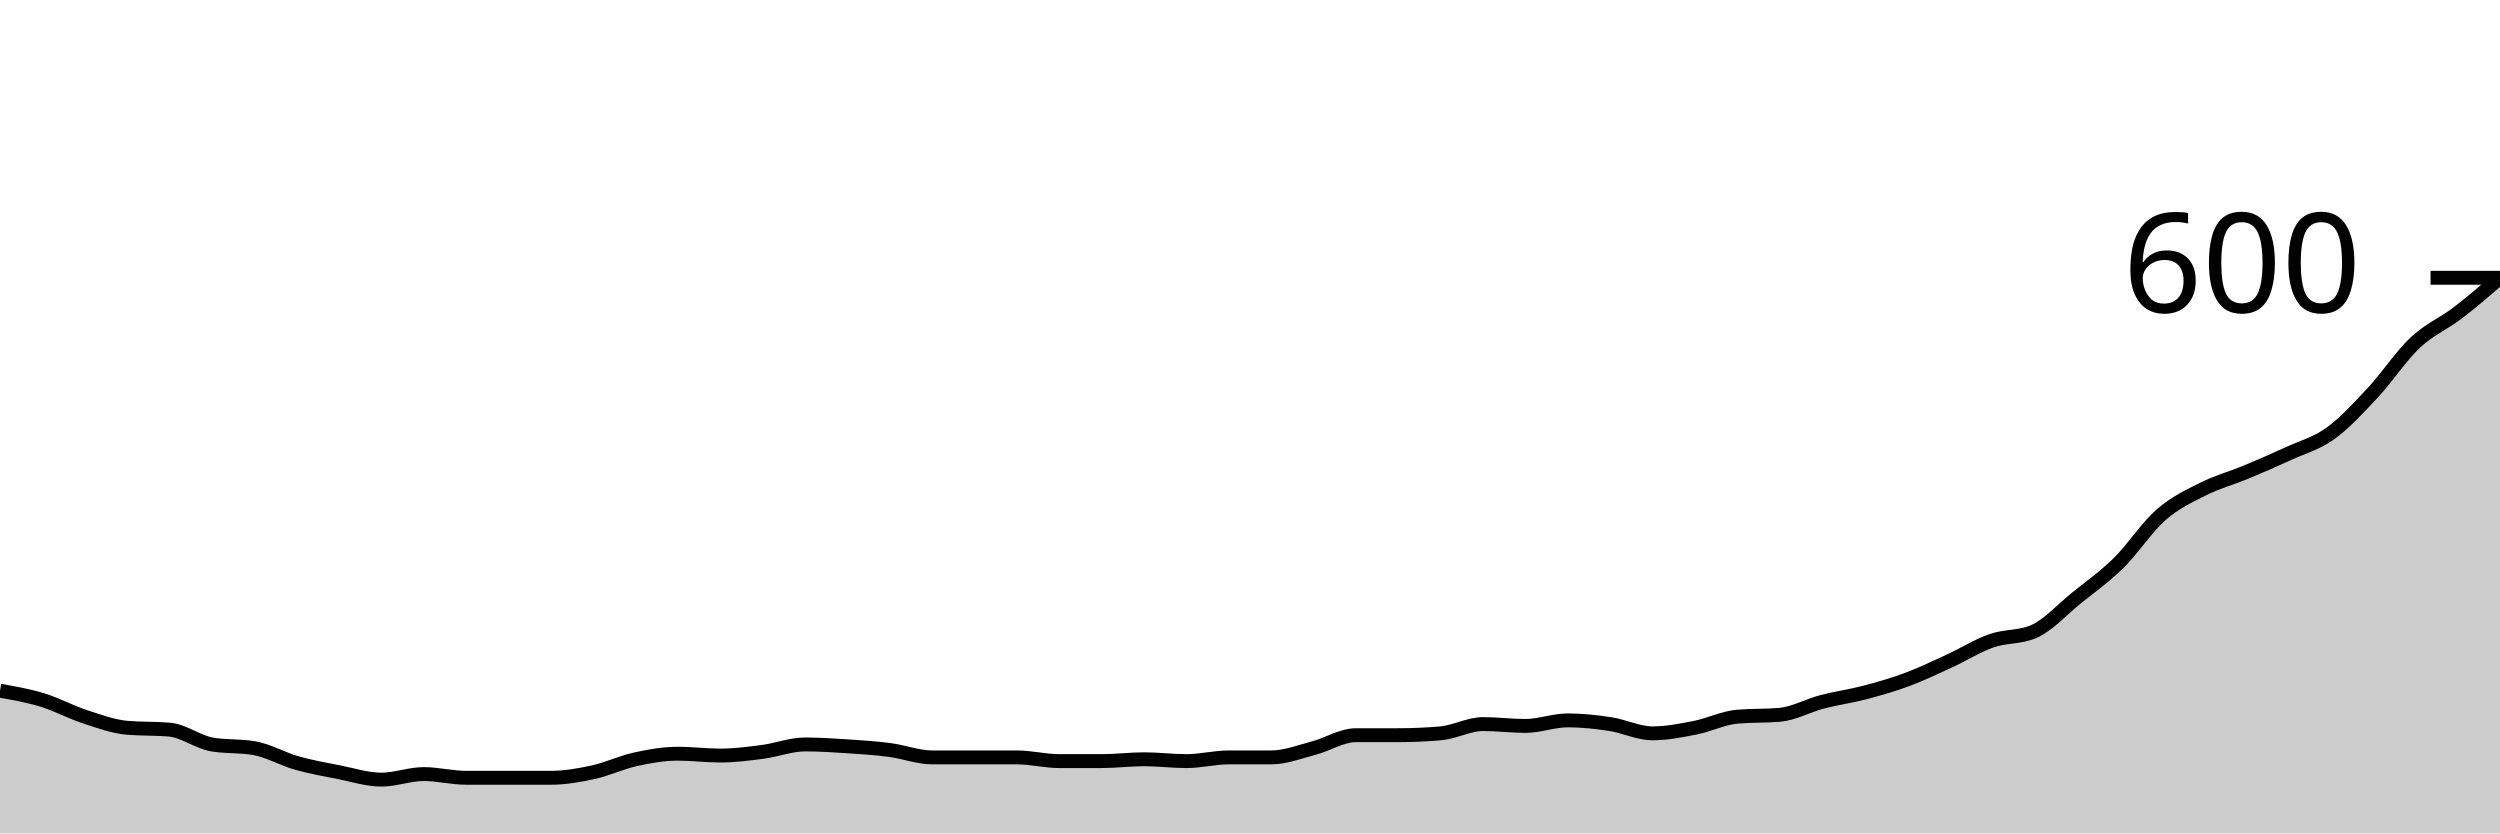
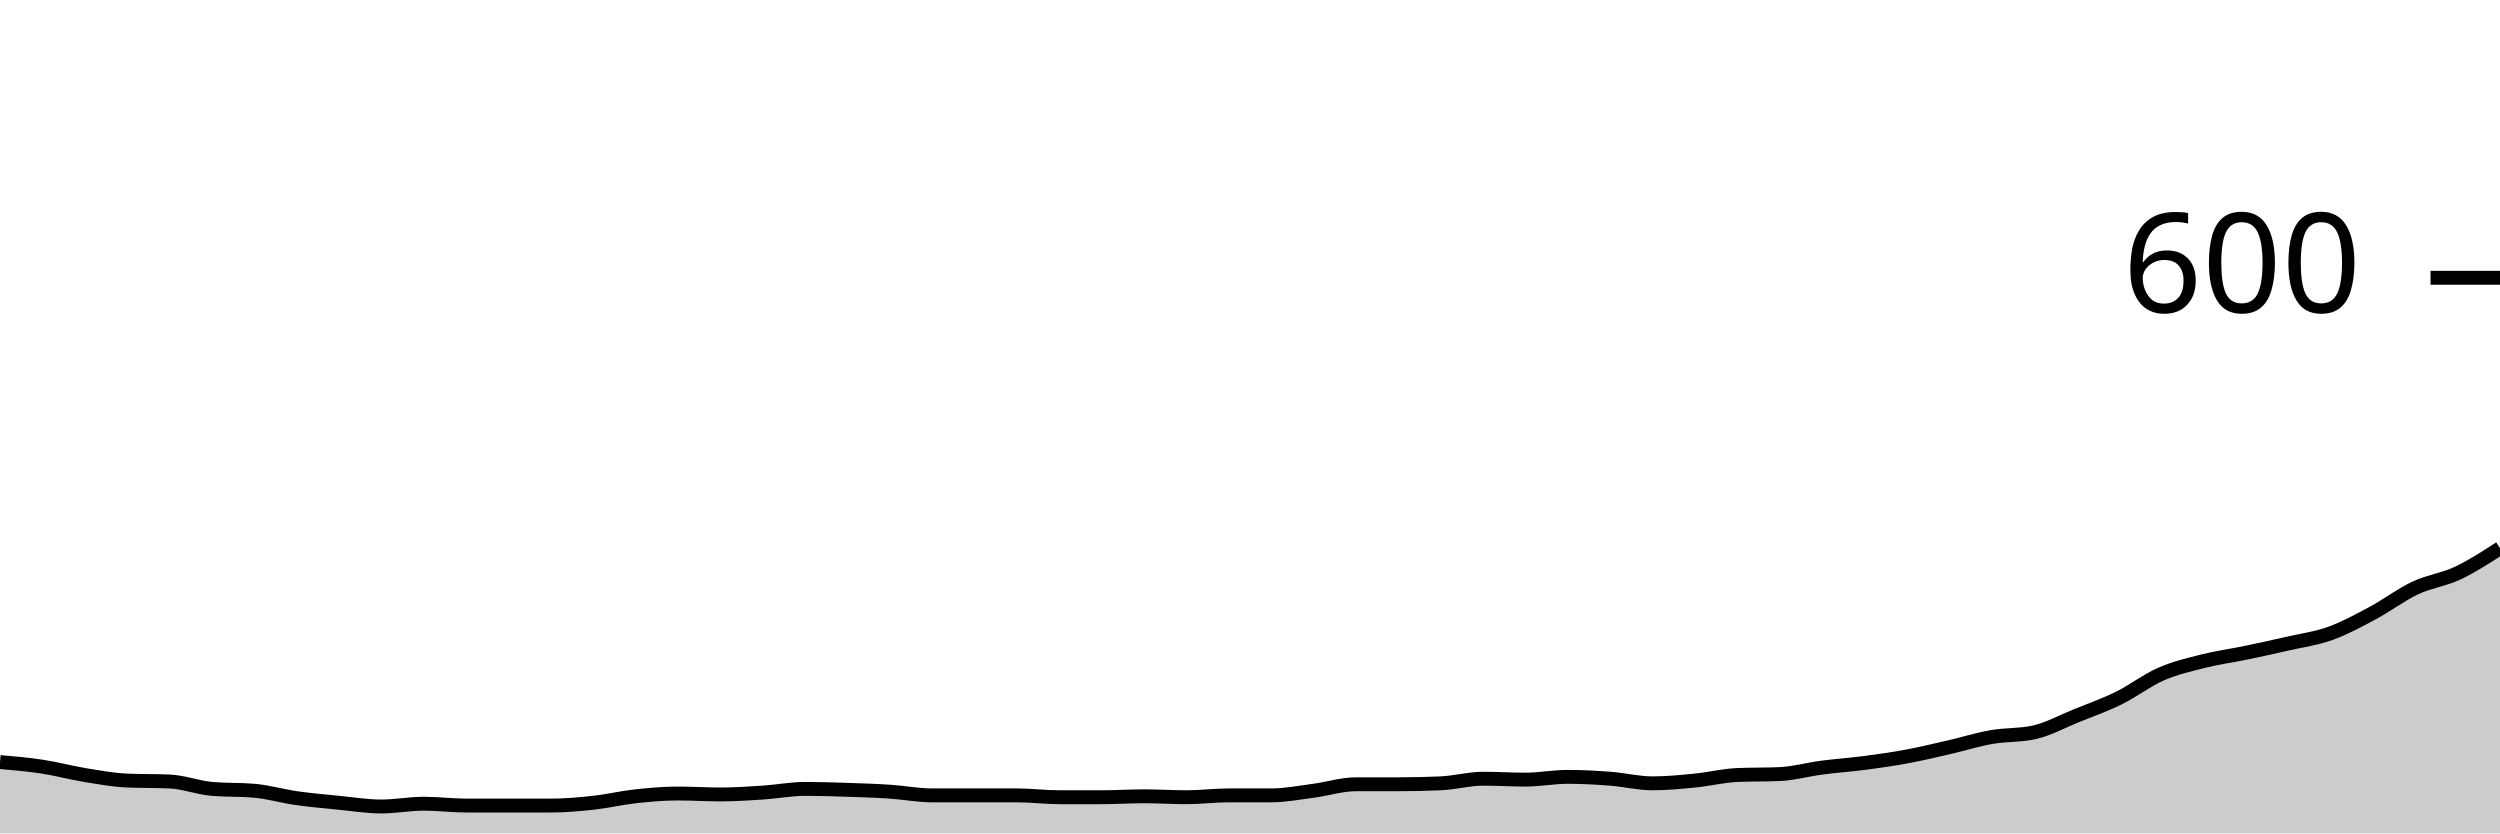
<svg xmlns="http://www.w3.org/2000/svg" viewBox="0 0 180 60">
  <g transform="translate(0,20)">
-     <path class="area" fill="rgba(0, 0, 0, 0.2)" d="M0,29.733C1.017,29.911,2.034,30.089,3.051,30.4C4.068,30.711,5.085,31.267,6.102,31.6C7.119,31.933,8.136,32.311,9.153,32.4C10.169,32.489,11.186,32.444,12.203,32.533C13.22,32.622,14.237,33.422,15.254,33.6C16.271,33.778,17.288,33.689,18.305,33.867C19.322,34.044,20.339,34.644,21.356,34.933C22.373,35.222,23.39,35.4,24.407,35.6C25.424,35.8,26.441,36.133,27.458,36.133C28.475,36.133,29.492,35.733,30.508,35.733C31.525,35.733,32.542,36,33.559,36C34.576,36,35.593,36,36.61,36C37.627,36,38.644,36,39.661,36C40.678,36,41.695,35.822,42.712,35.6C43.729,35.378,44.746,34.889,45.763,34.667C46.78,34.444,47.797,34.267,48.814,34.267C49.831,34.267,50.847,34.4,51.864,34.4C52.881,34.4,53.898,34.267,54.915,34.133C55.932,34,56.949,33.6,57.966,33.6C58.983,33.6,60,33.667,61.017,33.733C62.034,33.8,63.051,33.867,64.068,34C65.085,34.133,66.102,34.533,67.119,34.533C68.136,34.533,69.153,34.533,70.169,34.533C71.186,34.533,72.203,34.533,73.22,34.533C74.237,34.533,75.254,34.8,76.271,34.8C77.288,34.8,78.305,34.8,79.322,34.8C80.339,34.8,81.356,34.667,82.373,34.667C83.39,34.667,84.407,34.8,85.424,34.8C86.441,34.8,87.458,34.533,88.475,34.533C89.492,34.533,90.508,34.533,91.525,34.533C92.542,34.533,93.559,34.133,94.576,33.867C95.593,33.6,96.61,32.933,97.627,32.933C98.644,32.933,99.661,32.933,100.678,32.933C101.695,32.933,102.712,32.889,103.729,32.8C104.746,32.711,105.763,32.133,106.78,32.133C107.797,32.133,108.814,32.267,109.831,32.267C110.847,32.267,111.864,31.867,112.881,31.867C113.898,31.867,114.915,31.978,115.932,32.133C116.949,32.289,117.966,32.8,118.983,32.8C120,32.8,121.017,32.6,122.034,32.4C123.051,32.2,124.068,31.689,125.085,31.6C126.102,31.511,127.119,31.556,128.136,31.467C129.153,31.378,130.169,30.8,131.186,30.533C132.203,30.267,133.22,30.133,134.237,29.867C135.254,29.6,136.271,29.311,137.288,28.933C138.305,28.556,139.322,28.067,140.339,27.6C141.356,27.133,142.373,26.489,143.39,26.133C144.407,25.778,145.424,25.911,146.441,25.467C147.458,25.022,148.475,23.889,149.492,23.067C150.508,22.244,151.525,21.533,152.542,20.533C153.559,19.533,154.576,17.956,155.593,17.067C156.61,16.178,157.627,15.711,158.644,15.2C159.661,14.689,160.678,14.422,161.695,14C162.712,13.578,163.729,13.133,164.746,12.667C165.763,12.2,166.78,11.933,167.797,11.2C168.814,10.467,169.831,9.356,170.847,8.267C171.864,7.178,172.881,5.622,173.898,4.667C174.915,3.711,175.932,3.311,176.949,2.533C177.966,1.756,178.983,0.878,180,0L180,40C178.983,40,177.966,40,176.949,40C175.932,40,174.915,40,173.898,40C172.881,40,171.864,40,170.847,40C169.831,40,168.814,40,167.797,40C166.78,40,165.763,40,164.746,40C163.729,40,162.712,40,161.695,40C160.678,40,159.661,40,158.644,40C157.627,40,156.61,40,155.593,40C154.576,40,153.559,40,152.542,40C151.525,40,150.508,40,149.492,40C148.475,40,147.458,40,146.441,40C145.424,40,144.407,40,143.39,40C142.373,40,141.356,40,140.339,40C139.322,40,138.305,40,137.288,40C136.271,40,135.254,40,134.237,40C133.22,40,132.203,40,131.186,40C130.169,40,129.153,40,128.136,40C127.119,40,126.102,40,125.085,40C124.068,40,123.051,40,122.034,40C121.017,40,120,40,118.983,40C117.966,40,116.949,40,115.932,40C114.915,40,113.898,40,112.881,40C111.864,40,110.847,40,109.831,40C108.814,40,107.797,40,106.78,40C105.763,40,104.746,40,103.729,40C102.712,40,101.695,40,100.678,40C99.661,40,98.644,40,97.627,40C96.61,40,95.593,40,94.576,40C93.559,40,92.542,40,91.525,40C90.508,40,89.492,40,88.475,40C87.458,40,86.441,40,85.424,40C84.407,40,83.39,40,82.373,40C81.356,40,80.339,40,79.322,40C78.305,40,77.288,40,76.271,40C75.254,40,74.237,40,73.22,40C72.203,40,71.186,40,70.169,40C69.153,40,68.136,40,67.119,40C66.102,40,65.085,40,64.068,40C63.051,40,62.034,40,61.017,40C60,40,58.983,40,57.966,40C56.949,40,55.932,40,54.915,40C53.898,40,52.881,40,51.864,40C50.847,40,49.831,40,48.814,40C47.797,40,46.78,40,45.763,40C44.746,40,43.729,40,42.712,40C41.695,40,40.678,40,39.661,40C38.644,40,37.627,40,36.61,40C35.593,40,34.576,40,33.559,40C32.542,40,31.525,40,30.508,40C29.492,40,28.475,40,27.458,40C26.441,40,25.424,40,24.407,40C23.39,40,22.373,40,21.356,40C20.339,40,19.322,40,18.305,40C17.288,40,16.271,40,15.254,40C14.237,40,13.22,40,12.203,40C11.186,40,10.169,40,9.153,40C8.136,40,7.119,40,6.102,40C5.085,40,4.068,40,3.051,40C2.034,40,1.017,40,0,40Z" />
-     <path class="line" stroke="black" fill="none" d="M0,29.733C1.017,29.911,2.034,30.089,3.051,30.4C4.068,30.711,5.085,31.267,6.102,31.6C7.119,31.933,8.136,32.311,9.153,32.4C10.169,32.489,11.186,32.444,12.203,32.533C13.22,32.622,14.237,33.422,15.254,33.6C16.271,33.778,17.288,33.689,18.305,33.867C19.322,34.044,20.339,34.644,21.356,34.933C22.373,35.222,23.39,35.4,24.407,35.6C25.424,35.8,26.441,36.133,27.458,36.133C28.475,36.133,29.492,35.733,30.508,35.733C31.525,35.733,32.542,36,33.559,36C34.576,36,35.593,36,36.61,36C37.627,36,38.644,36,39.661,36C40.678,36,41.695,35.822,42.712,35.6C43.729,35.378,44.746,34.889,45.763,34.667C46.78,34.444,47.797,34.267,48.814,34.267C49.831,34.267,50.847,34.4,51.864,34.4C52.881,34.4,53.898,34.267,54.915,34.133C55.932,34,56.949,33.6,57.966,33.6C58.983,33.6,60,33.667,61.017,33.733C62.034,33.8,63.051,33.867,64.068,34C65.085,34.133,66.102,34.533,67.119,34.533C68.136,34.533,69.153,34.533,70.169,34.533C71.186,34.533,72.203,34.533,73.22,34.533C74.237,34.533,75.254,34.8,76.271,34.8C77.288,34.8,78.305,34.8,79.322,34.8C80.339,34.8,81.356,34.667,82.373,34.667C83.39,34.667,84.407,34.8,85.424,34.8C86.441,34.8,87.458,34.533,88.475,34.533C89.492,34.533,90.508,34.533,91.525,34.533C92.542,34.533,93.559,34.133,94.576,33.867C95.593,33.6,96.61,32.933,97.627,32.933C98.644,32.933,99.661,32.933,100.678,32.933C101.695,32.933,102.712,32.889,103.729,32.8C104.746,32.711,105.763,32.133,106.78,32.133C107.797,32.133,108.814,32.267,109.831,32.267C110.847,32.267,111.864,31.867,112.881,31.867C113.898,31.867,114.915,31.978,115.932,32.133C116.949,32.289,117.966,32.8,118.983,32.8C120,32.8,121.017,32.6,122.034,32.4C123.051,32.2,124.068,31.689,125.085,31.6C126.102,31.511,127.119,31.556,128.136,31.467C129.153,31.378,130.169,30.8,131.186,30.533C132.203,30.267,133.22,30.133,134.237,29.867C135.254,29.6,136.271,29.311,137.288,28.933C138.305,28.556,139.322,28.067,140.339,27.6C141.356,27.133,142.373,26.489,143.39,26.133C144.407,25.778,145.424,25.911,146.441,25.467C147.458,25.022,148.475,23.889,149.492,23.067C150.508,22.244,151.525,21.533,152.542,20.533C153.559,19.533,154.576,17.956,155.593,17.067C156.61,16.178,157.627,15.711,158.644,15.2C159.661,14.689,160.678,14.422,161.695,14C162.712,13.578,163.729,13.133,164.746,12.667C165.763,12.2,166.78,11.933,167.797,11.2C168.814,10.467,169.831,9.356,170.847,8.267C171.864,7.178,172.881,5.622,173.898,4.667C174.915,3.711,175.932,3.311,176.949,2.533C177.966,1.756,178.983,0.878,180,0" />
+     <path class="area" fill="rgba(0, 0, 0, 0.2)" d="M0,34.867C1.017,34.956,2.034,35.044,3.051,35.2C4.068,35.356,5.085,35.633,6.102,35.8C7.119,35.967,8.136,36.156,9.153,36.2C10.169,36.244,11.186,36.222,12.203,36.267C13.22,36.311,14.237,36.711,15.254,36.8C16.271,36.889,17.288,36.844,18.305,36.933C19.322,37.022,20.339,37.322,21.356,37.467C22.373,37.611,23.39,37.7,24.407,37.8C25.424,37.9,26.441,38.067,27.458,38.067C28.475,38.067,29.492,37.867,30.508,37.867C31.525,37.867,32.542,38,33.559,38C34.576,38,35.593,38,36.61,38C37.627,38,38.644,38,39.661,38C40.678,38,41.695,37.911,42.712,37.8C43.729,37.689,44.746,37.444,45.763,37.333C46.78,37.222,47.797,37.133,48.814,37.133C49.831,37.133,50.847,37.2,51.864,37.2C52.881,37.2,53.898,37.133,54.915,37.067C55.932,37,56.949,36.8,57.966,36.8C58.983,36.8,60,36.833,61.017,36.867C62.034,36.9,63.051,36.933,64.068,37C65.085,37.067,66.102,37.267,67.119,37.267C68.136,37.267,69.153,37.267,70.169,37.267C71.186,37.267,72.203,37.267,73.22,37.267C74.237,37.267,75.254,37.4,76.271,37.4C77.288,37.4,78.305,37.4,79.322,37.4C80.339,37.4,81.356,37.333,82.373,37.333C83.39,37.333,84.407,37.4,85.424,37.4C86.441,37.4,87.458,37.267,88.475,37.267C89.492,37.267,90.508,37.267,91.525,37.267C92.542,37.267,93.559,37.067,94.576,36.933C95.593,36.8,96.61,36.467,97.627,36.467C98.644,36.467,99.661,36.467,100.678,36.467C101.695,36.467,102.712,36.444,103.729,36.4C104.746,36.356,105.763,36.067,106.78,36.067C107.797,36.067,108.814,36.133,109.831,36.133C110.847,36.133,111.864,35.933,112.881,35.933C113.898,35.933,114.915,35.989,115.932,36.067C116.949,36.144,117.966,36.4,118.983,36.4C120,36.4,121.017,36.3,122.034,36.2C123.051,36.1,124.068,35.844,125.085,35.8C126.102,35.756,127.119,35.778,128.136,35.733C129.153,35.689,130.169,35.4,131.186,35.267C132.203,35.133,133.22,35.067,134.237,34.933C135.254,34.8,136.271,34.656,137.288,34.467C138.305,34.278,139.322,34.033,140.339,33.8C141.356,33.567,142.373,33.244,143.39,33.067C144.407,32.889,145.424,32.956,146.441,32.733C147.458,32.511,148.475,31.944,149.492,31.533C150.508,31.122,151.525,30.767,152.542,30.267C153.559,29.767,154.576,28.978,155.593,28.533C156.61,28.089,157.627,27.856,158.644,27.6C159.661,27.344,160.678,27.211,161.695,27C162.712,26.789,163.729,26.567,164.746,26.333C165.763,26.1,166.78,25.967,167.797,25.6C168.814,25.233,169.831,24.678,170.847,24.133C171.864,23.589,172.881,22.811,173.898,22.333C174.915,21.856,175.932,21.744,176.949,21.267C177.966,20.789,178.983,20.128,180,19.467L180,40C178.983,40,177.966,40,176.949,40C175.932,40,174.915,40,173.898,40C172.881,40,171.864,40,170.847,40C169.831,40,168.814,40,167.797,40C166.78,40,165.763,40,164.746,40C163.729,40,162.712,40,161.695,40C160.678,40,159.661,40,158.644,40C157.627,40,156.61,40,155.593,40C154.576,40,153.559,40,152.542,40C151.525,40,150.508,40,149.492,40C148.475,40,147.458,40,146.441,40C145.424,40,144.407,40,143.39,40C142.373,40,141.356,40,140.339,40C139.322,40,138.305,40,137.288,40C136.271,40,135.254,40,134.237,40C133.22,40,132.203,40,131.186,40C130.169,40,129.153,40,128.136,40C127.119,40,126.102,40,125.085,40C124.068,40,123.051,40,122.034,40C121.017,40,120,40,118.983,40C117.966,40,116.949,40,115.932,40C114.915,40,113.898,40,112.881,40C111.864,40,110.847,40,109.831,40C108.814,40,107.797,40,106.78,40C105.763,40,104.746,40,103.729,40C102.712,40,101.695,40,100.678,40C99.661,40,98.644,40,97.627,40C96.61,40,95.593,40,94.576,40C93.559,40,92.542,40,91.525,40C90.508,40,89.492,40,88.475,40C87.458,40,86.441,40,85.424,40C84.407,40,83.39,40,82.373,40C81.356,40,80.339,40,79.322,40C78.305,40,77.288,40,76.271,40C75.254,40,74.237,40,73.22,40C72.203,40,71.186,40,70.169,40C69.153,40,68.136,40,67.119,40C66.102,40,65.085,40,64.068,40C63.051,40,62.034,40,61.017,40C60,40,58.983,40,57.966,40C56.949,40,55.932,40,54.915,40C53.898,40,52.881,40,51.864,40C50.847,40,49.831,40,48.814,40C47.797,40,46.78,40,45.763,40C44.746,40,43.729,40,42.712,40C41.695,40,40.678,40,39.661,40C38.644,40,37.627,40,36.61,40C35.593,40,34.576,40,33.559,40C32.542,40,31.525,40,30.508,40C29.492,40,28.475,40,27.458,40C26.441,40,25.424,40,24.407,40C23.39,40,22.373,40,21.356,40C20.339,40,19.322,40,18.305,40C17.288,40,16.271,40,15.254,40C14.237,40,13.22,40,12.203,40C11.186,40,10.169,40,9.153,40C8.136,40,7.119,40,6.102,40C5.085,40,4.068,40,3.051,40C2.034,40,1.017,40,0,40Z" />
+     <path class="line" stroke="black" fill="none" d="M0,34.867C1.017,34.956,2.034,35.044,3.051,35.2C4.068,35.356,5.085,35.633,6.102,35.8C7.119,35.967,8.136,36.156,9.153,36.2C10.169,36.244,11.186,36.222,12.203,36.267C13.22,36.311,14.237,36.711,15.254,36.8C16.271,36.889,17.288,36.844,18.305,36.933C19.322,37.022,20.339,37.322,21.356,37.467C22.373,37.611,23.39,37.7,24.407,37.8C25.424,37.9,26.441,38.067,27.458,38.067C28.475,38.067,29.492,37.867,30.508,37.867C31.525,37.867,32.542,38,33.559,38C34.576,38,35.593,38,36.61,38C37.627,38,38.644,38,39.661,38C40.678,38,41.695,37.911,42.712,37.8C43.729,37.689,44.746,37.444,45.763,37.333C46.78,37.222,47.797,37.133,48.814,37.133C49.831,37.133,50.847,37.2,51.864,37.2C52.881,37.2,53.898,37.133,54.915,37.067C55.932,37,56.949,36.8,57.966,36.8C58.983,36.8,60,36.833,61.017,36.867C62.034,36.9,63.051,36.933,64.068,37C65.085,37.067,66.102,37.267,67.119,37.267C68.136,37.267,69.153,37.267,70.169,37.267C71.186,37.267,72.203,37.267,73.22,37.267C74.237,37.267,75.254,37.4,76.271,37.4C77.288,37.4,78.305,37.4,79.322,37.4C80.339,37.4,81.356,37.333,82.373,37.333C83.39,37.333,84.407,37.4,85.424,37.4C86.441,37.4,87.458,37.267,88.475,37.267C89.492,37.267,90.508,37.267,91.525,37.267C92.542,37.267,93.559,37.067,94.576,36.933C95.593,36.8,96.61,36.467,97.627,36.467C98.644,36.467,99.661,36.467,100.678,36.467C101.695,36.467,102.712,36.444,103.729,36.4C104.746,36.356,105.763,36.067,106.78,36.067C107.797,36.067,108.814,36.133,109.831,36.133C110.847,36.133,111.864,35.933,112.881,35.933C113.898,35.933,114.915,35.989,115.932,36.067C116.949,36.144,117.966,36.4,118.983,36.4C120,36.4,121.017,36.3,122.034,36.2C123.051,36.1,124.068,35.844,125.085,35.8C126.102,35.756,127.119,35.778,128.136,35.733C129.153,35.689,130.169,35.4,131.186,35.267C132.203,35.133,133.22,35.067,134.237,34.933C135.254,34.8,136.271,34.656,137.288,34.467C138.305,34.278,139.322,34.033,140.339,33.8C141.356,33.567,142.373,33.244,143.39,33.067C144.407,32.889,145.424,32.956,146.441,32.733C147.458,32.511,148.475,31.944,149.492,31.533C150.508,31.122,151.525,30.767,152.542,30.267C153.559,29.767,154.576,28.978,155.593,28.533C156.61,28.089,157.627,27.856,158.644,27.6C159.661,27.344,160.678,27.211,161.695,27C162.712,26.789,163.729,26.567,164.746,26.333C165.763,26.1,166.78,25.967,167.797,25.6C168.814,25.233,169.831,24.678,170.847,24.133C171.864,23.589,172.881,22.811,173.898,22.333C174.915,21.856,175.932,21.744,176.949,21.267C177.966,20.789,178.983,20.128,180,19.467" />
    <path class="axis-ceiling" stroke-width="1" stroke="black" fill="none" d="M175,0L180,0" />
    <text class="axis-ceiling-label" font-family="sans-serif" text-anchor="end" font-size="10px" x="170" y="2.5">600</text>
  </g>
</svg>
